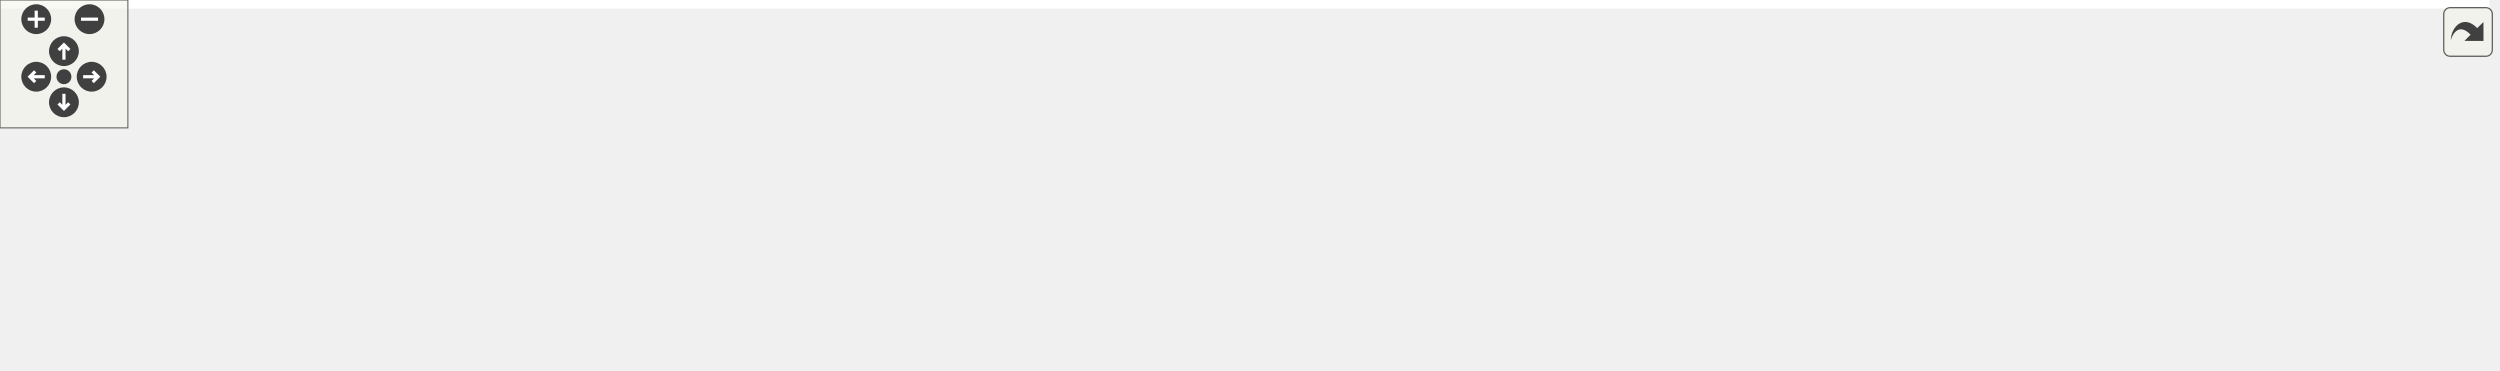
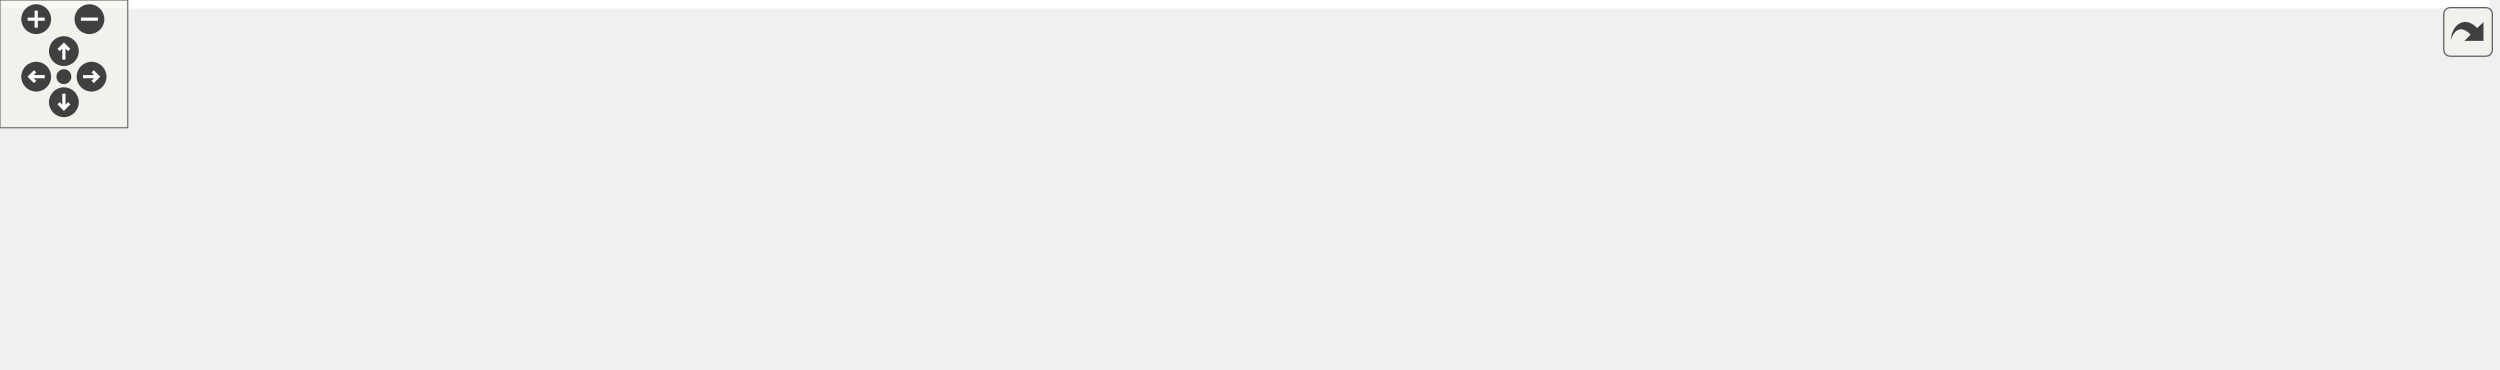
<svg xmlns="http://www.w3.org/2000/svg" xmlns:xlink="http://www.w3.org/1999/xlink" id="main" version="1.1" xml:space="preserve">
  <style type="text/css">
.edge:hover path { stroke: red; }
.edge:hover polygon { stroke: red; fill: red; }
</style>
  <defs>
    <circle id="rim" cx="0" cy="0" r="7" />
    <circle id="rim2" cx="0" cy="0" r="3.5" />
    <g id="zoomPlus">
      <use xlink:href="#rim" fill="#404040">
        <set attributeName="fill" to="#808080" begin="zoomplus.mouseover" end="zoomplus.mouseout" />
      </use>
      <path d="M-4,0h8M0,-4v8" fill="none" stroke="white" stroke-width="1.5" pointer-events="none" />
    </g>
    <g id="zoomMin">
      <use xlink:href="#rim" fill="#404040">
        <set attributeName="fill" to="#808080" begin="zoomminus.mouseover" end="zoomminus.mouseout" />
      </use>
      <path d="M-4,0h8" fill="none" stroke="white" stroke-width="1.5" pointer-events="none" />
    </g>
    <g id="dirArrow">
      <path fill="none" stroke="white" stroke-width="1.5" d="M0,-3.0v7 M-2.5,-0.5L0,-3.0L2.5,-0.5" />
    </g>
    <g id="resetDef">
      <use xlink:href="#rim2" fill="#404040">
        <set attributeName="fill" to="#808080" begin="reset.mouseover" end="reset.mouseout" />
      </use>
    </g>
  </defs>
  <svg id="graph" class="graph">
    <g id="viewport">
-       <polygon fill="white" stroke="transparent" points="-4,4 -4,-113 1168,-113 1168,4 -4,4" />
+       <polygon fill="white" stroke="transparent" points="-4,4 -4,-113 1169,-113 1169,4 -4,4" />
      <g id="node1" class="node">
        <g id="a_node1">
          <a xlink:title="Toroidal 3D triangulations.">
-             <polygon fill="#bfbfbf" stroke="black" points="658.5,-78.5 658.5,-108.5 768.5,-108.5 768.5,-78.5 658.5,-78.5" />
-             <text text-anchor="start" x="666.5" y="-96.5" font-family="Helvetica,sans-Serif" font-size="10.00">include/Periodic_3</text>
-             <text text-anchor="middle" x="713.5" y="-85.5" font-family="Helvetica,sans-Serif" font-size="10.00">_triangulations.hpp</text>
+             <polygon fill="#bfbfbf" stroke="black" points="655.5,-78.5 655.5,-108.5 765.5,-108.5 765.5,-78.5 655.5,-78.5" />
+             <text text-anchor="start" x="663.5" y="-96.5" font-family="Helvetica,sans-Serif" font-size="10.00">include/Periodic_3</text>
+             <text text-anchor="middle" x="710.5" y="-85.5" font-family="Helvetica,sans-Serif" font-size="10.00">_triangulations.hpp</text>
          </a>
        </g>
      </g>
      <g id="node2" class="node">
        <g id="a_node2">
          <a xlink:title=" ">
            <polygon fill="white" stroke="#bfbfbf" points="0,-0.5 0,-41.5 129,-41.5 129,-0.5 0,-0.5" />
            <text text-anchor="start" x="8" y="-29.5" font-family="Helvetica,sans-Serif" font-size="10.00">CGAL/Exact_predicates</text>
            <text text-anchor="start" x="8" y="-18.5" font-family="Helvetica,sans-Serif" font-size="10.00">_inexact_constructions</text>
            <text text-anchor="middle" x="64.5" y="-7.5" font-family="Helvetica,sans-Serif" font-size="10.00">_kernel.h</text>
          </a>
        </g>
      </g>
      <g id="edge1" class="edge">
-         <path fill="none" stroke="midnightblue" d="M658.37,-90.89C557.17,-87.23 334.98,-75.94 139.22,-41.96" />
+         <path fill="none" stroke="midnightblue" d="M655.26,-90.85C554.45,-87.14 333.92,-75.78 139.45,-42" />
        <polygon fill="midnightblue" stroke="midnightblue" points="139.78,-38.5 129.33,-40.21 138.57,-45.39 139.78,-38.5" />
      </g>
      <g id="node3" class="node">
        <g id="a_node3">
          <a xlink:title=" ">
            <polygon fill="white" stroke="#bfbfbf" points="147.5,-6 147.5,-36 295.5,-36 295.5,-6 147.5,-6" />
            <text text-anchor="start" x="155.5" y="-24" font-family="Helvetica,sans-Serif" font-size="10.00">CGAL/Periodic_3_Delaunay</text>
            <text text-anchor="middle" x="221.5" y="-13" font-family="Helvetica,sans-Serif" font-size="10.00">_triangulation_3.h</text>
          </a>
        </g>
      </g>
      <g id="edge2" class="edge">
-         <path fill="none" stroke="midnightblue" d="M658.29,-87.69C579.43,-80.37 430.15,-64.82 304.5,-42 298.37,-40.89 292.03,-39.6 285.69,-38.23" />
-         <polygon fill="midnightblue" stroke="midnightblue" points="286.3,-34.78 275.78,-36.01 284.78,-41.61 286.3,-34.78" />
+         <path fill="none" stroke="midnightblue" d="M655.37,-87.63C577,-80.26 429.06,-64.68 304.5,-42 298.38,-40.88 292.03,-39.6 285.69,-38.22" />
+         <polygon fill="midnightblue" stroke="midnightblue" points="286.31,-34.77 275.78,-36.01 284.78,-41.61 286.31,-34.77" />
      </g>
      <g id="node4" class="node">
        <g id="a_node4">
          <a xlink:title=" ">
            <polygon fill="white" stroke="#bfbfbf" points="313.5,-6 313.5,-36 477.5,-36 477.5,-6 313.5,-6" />
            <text text-anchor="start" x="321.5" y="-24" font-family="Helvetica,sans-Serif" font-size="10.00">CGAL/Periodic_3_triangulation</text>
            <text text-anchor="middle" x="395.5" y="-13" font-family="Helvetica,sans-Serif" font-size="10.00">_filtered_traits_3.h</text>
          </a>
        </g>
      </g>
      <g id="edge3" class="edge">
-         <path fill="none" stroke="midnightblue" d="M658.47,-80.3C605.96,-68.66 526.5,-51.04 468.67,-38.22" />
-         <polygon fill="midnightblue" stroke="midnightblue" points="469.38,-34.79 458.86,-36.05 467.87,-41.63 469.38,-34.79" />
+         <path fill="none" stroke="midnightblue" d="M655.27,-80.14C603.34,-68.52 525.27,-51.04 468.27,-38.29" />
+         <polygon fill="midnightblue" stroke="midnightblue" points="468.77,-34.81 458.25,-36.04 467.24,-41.64 468.77,-34.81" />
      </g>
      <g id="node5" class="node">
        <g id="a_node5">
          <a xlink:title=" ">
-             <polygon fill="white" stroke="#bfbfbf" points="495.5,-6 495.5,-36 647.5,-36 647.5,-6 495.5,-6" />
-             <text text-anchor="start" x="503.5" y="-24" font-family="Helvetica,sans-Serif" font-size="10.00">CGAL/Triangulation</text>
-             <text text-anchor="middle" x="571.5" y="-13" font-family="Helvetica,sans-Serif" font-size="10.00">_vertex_base_with_info_3.h</text>
+             <polygon fill="white" stroke="#bfbfbf" points="496,-11.5 496,-30.5 645,-30.5 645,-11.5 496,-11.5" />
+             <text text-anchor="middle" x="570.5" y="-18.5" font-family="Helvetica,sans-Serif" font-size="10.00">CGAL/point_generators_2.h</text>
          </a>
        </g>
      </g>
      <g id="edge4" class="edge">
-         <path fill="none" stroke="midnightblue" d="M685.11,-78.4C663.24,-67.55 632.82,-52.45 608.96,-40.6" />
-         <polygon fill="midnightblue" stroke="midnightblue" points="610.36,-37.38 599.85,-36.07 607.25,-43.65 610.36,-37.38" />
+         <path fill="none" stroke="midnightblue" d="M682.51,-78.4C657.43,-65.77 620.93,-47.4 596.49,-35.09" />
+         <polygon fill="midnightblue" stroke="midnightblue" points="597.95,-31.91 587.45,-30.53 594.8,-38.16 597.95,-31.91" />
      </g>
      <g id="node6" class="node">
        <g id="a_node6">
          <a xlink:title=" ">
-             <polygon fill="white" stroke="#bfbfbf" points="666,-11.5 666,-30.5 761,-30.5 761,-11.5 666,-11.5" />
-             <text text-anchor="middle" x="713.5" y="-18.5" font-family="Helvetica,sans-Serif" font-size="10.00">CGAL/Random.h</text>
+             <polygon fill="white" stroke="#bfbfbf" points="663,-11.5 663,-30.5 758,-30.5 758,-11.5 663,-11.5" />
+             <text text-anchor="middle" x="710.5" y="-18.5" font-family="Helvetica,sans-Serif" font-size="10.00">CGAL/Random.h</text>
          </a>
        </g>
      </g>
      <g id="edge5" class="edge">
-         <path fill="none" stroke="midnightblue" d="M713.5,-78.23C713.5,-67.5 713.5,-52.69 713.5,-40.96" />
-         <polygon fill="midnightblue" stroke="midnightblue" points="717,-40.89 713.5,-30.89 710,-40.89 717,-40.89" />
+         <path fill="none" stroke="midnightblue" d="M710.5,-78.23C710.5,-67.5 710.5,-52.69 710.5,-40.96" />
+         <polygon fill="midnightblue" stroke="midnightblue" points="714,-40.89 710.5,-30.89 707,-40.89 714,-40.89" />
      </g>
      <g id="node7" class="node">
        <g id="a_node7">
          <a xlink:title=" ">
-             <polygon fill="white" stroke="#bfbfbf" points="779,-11.5 779,-30.5 862,-30.5 862,-11.5 779,-11.5" />
-             <text text-anchor="middle" x="820.5" y="-18.5" font-family="Helvetica,sans-Serif" font-size="10.00">CGAL/Timer.h</text>
+             <polygon fill="white" stroke="#bfbfbf" points="776,-11.5 776,-30.5 859,-30.5 859,-11.5 776,-11.5" />
+             <text text-anchor="middle" x="817.5" y="-18.5" font-family="Helvetica,sans-Serif" font-size="10.00">CGAL/Timer.h</text>
          </a>
        </g>
      </g>
      <g id="edge6" class="edge">
-         <path fill="none" stroke="midnightblue" d="M734.9,-78.4C753.55,-66.11 780.48,-48.37 799.13,-36.08" />
-         <polygon fill="midnightblue" stroke="midnightblue" points="801.12,-38.96 807.55,-30.53 797.27,-33.11 801.12,-38.96" />
+         <path fill="none" stroke="midnightblue" d="M731.9,-78.4C750.55,-66.11 777.48,-48.37 796.13,-36.08" />
+         <polygon fill="midnightblue" stroke="midnightblue" points="798.12,-38.96 804.55,-30.53 794.27,-33.11 798.12,-38.96" />
      </g>
      <g id="node8" class="node">
        <g id="a_node8">
          <a xlink:title=" ">
-             <polygon fill="white" stroke="#bfbfbf" points="880,-11.5 880,-30.5 1029,-30.5 1029,-11.5 880,-11.5" />
-             <text text-anchor="middle" x="954.5" y="-18.5" font-family="Helvetica,sans-Serif" font-size="10.00">CGAL/point_generators_2.h</text>
+             <polygon fill="white" stroke="#bfbfbf" points="877.5,-6 877.5,-36 1029.5,-36 1029.5,-6 877.5,-6" />
+             <text text-anchor="start" x="885.5" y="-24" font-family="Helvetica,sans-Serif" font-size="10.00">CGAL/Triangulation</text>
+             <text text-anchor="middle" x="953.5" y="-13" font-family="Helvetica,sans-Serif" font-size="10.00">_vertex_base_with_info_3.h</text>
          </a>
        </g>
      </g>
      <g id="edge7" class="edge">
-         <path fill="none" stroke="midnightblue" d="M761.4,-78.49C806.55,-65.28 873.37,-45.73 915.39,-33.44" />
-         <polygon fill="midnightblue" stroke="midnightblue" points="916.64,-36.72 925.26,-30.55 914.67,-30 916.64,-36.72" />
+         <path fill="none" stroke="midnightblue" d="M758.8,-78.49C798.01,-67.11 853.44,-51.03 895.13,-38.93" />
+         <polygon fill="midnightblue" stroke="midnightblue" points="896.25,-42.25 904.88,-36.11 894.3,-35.53 896.25,-42.25" />
      </g>
      <g id="node9" class="node">
        <g id="a_node9">
          <a xlink:title=" ">
-             <polygon fill="white" stroke="#bfbfbf" points="1046.5,-11.5 1046.5,-30.5 1098.5,-30.5 1098.5,-11.5 1046.5,-11.5" />
-             <text text-anchor="middle" x="1072.5" y="-18.5" font-family="Helvetica,sans-Serif" font-size="10.00">cassert</text>
+             <polygon fill="white" stroke="#bfbfbf" points="1047.5,-11.5 1047.5,-30.5 1099.5,-30.5 1099.5,-11.5 1047.5,-11.5" />
+             <text text-anchor="middle" x="1073.5" y="-18.5" font-family="Helvetica,sans-Serif" font-size="10.00">cassert</text>
          </a>
        </g>
      </g>
      <g id="edge8" class="edge">
-         <path fill="none" stroke="midnightblue" d="M768.52,-90.25C834.43,-86.13 947.35,-74.54 1038.5,-42 1042.97,-40.4 1047.52,-38.2 1051.77,-35.84" />
-         <polygon fill="midnightblue" stroke="midnightblue" points="1053.71,-38.76 1060.46,-30.6 1050.09,-32.77 1053.71,-38.76" />
+         <path fill="none" stroke="midnightblue" d="M765.66,-90.15C832.07,-85.93 946.17,-74.24 1038.5,-42 1043.08,-40.4 1047.75,-38.2 1052.13,-35.84" />
+         <polygon fill="midnightblue" stroke="midnightblue" points="1054.22,-38.67 1061.07,-30.59 1050.68,-32.63 1054.22,-38.67" />
      </g>
      <g id="node10" class="node">
        <g id="a_node10">
          <a xlink:title=" ">
-             <polygon fill="white" stroke="#bfbfbf" points="1117,-11.5 1117,-30.5 1164,-30.5 1164,-11.5 1117,-11.5" />
-             <text text-anchor="middle" x="1140.5" y="-18.5" font-family="Helvetica,sans-Serif" font-size="10.00">vector</text>
+             <polygon fill="white" stroke="#bfbfbf" points="1118,-11.5 1118,-30.5 1165,-30.5 1165,-11.5 1118,-11.5" />
+             <text text-anchor="middle" x="1141.5" y="-18.5" font-family="Helvetica,sans-Serif" font-size="10.00">vector</text>
          </a>
        </g>
      </g>
      <g id="edge9" class="edge">
-         <path fill="none" stroke="midnightblue" d="M768.67,-92.57C846.4,-91.09 991.62,-82.49 1107.5,-42 1111.77,-40.51 1116.08,-38.41 1120.12,-36.14" />
-         <polygon fill="midnightblue" stroke="midnightblue" points="1122.23,-38.94 1128.88,-30.69 1118.54,-32.99 1122.23,-38.94" />
+         <path fill="none" stroke="midnightblue" d="M765.57,-92.67C843.92,-91.34 991.11,-82.94 1108.5,-42 1112.77,-40.51 1117.08,-38.42 1121.12,-36.14" />
+         <polygon fill="midnightblue" stroke="midnightblue" points="1123.23,-38.95 1129.88,-30.7 1119.54,-33 1123.23,-38.95" />
      </g>
    </g>
  </svg>
  <g id="navigator" transform="translate(0 0)" fill="#404254">
    <rect fill="#f2f5e9" fill-opacity="0.5" stroke="#606060" stroke-width=".5" x="0" y="0" width="60" height="60" />
    <use id="zoomplus" xlink:href="#zoomPlus" x="17" y="9" />
    <use id="zoomminus" xlink:href="#zoomMin" x="42" y="9" />
    <use id="reset" xlink:href="#resetDef" x="30" y="36" />
    <g id="arrowUp" xlink:href="#dirArrow" transform="translate(30 24)">
      <use xlink:href="#rim" fill="#404040">
        <set attributeName="fill" to="#808080" begin="arrowUp.mouseover" end="arrowUp.mouseout" />
      </use>
      <path fill="none" stroke="white" stroke-width="1.5" d="M0,-3.0v7 M-2.5,-0.5L0,-3.0L2.5,-0.5" />
    </g>
    <g id="arrowRight" xlink:href="#dirArrow" transform="rotate(90) translate(36 -43)">
      <use xlink:href="#rim" fill="#404040">
        <set attributeName="fill" to="#808080" begin="arrowRight.mouseover" end="arrowRight.mouseout" />
      </use>
      <path fill="none" stroke="white" stroke-width="1.5" d="M0,-3.0v7 M-2.5,-0.5L0,-3.0L2.5,-0.5" />
    </g>
    <g id="arrowDown" xlink:href="#dirArrow" transform="rotate(180) translate(-30 -48)">
      <use xlink:href="#rim" fill="#404040">
        <set attributeName="fill" to="#808080" begin="arrowDown.mouseover" end="arrowDown.mouseout" />
      </use>
      <path fill="none" stroke="white" stroke-width="1.5" d="M0,-3.0v7 M-2.5,-0.5L0,-3.0L2.5,-0.5" />
    </g>
    <g id="arrowLeft" xlink:href="#dirArrow" transform="rotate(270) translate(-36 17)">
      <use xlink:href="#rim" fill="#404040">
        <set attributeName="fill" to="#808080" begin="arrowLeft.mouseover" end="arrowLeft.mouseout" />
      </use>
      <path fill="none" stroke="white" stroke-width="1.5" d="M0,-3.0v7 M-2.5,-0.5L0,-3.0L2.5,-0.5" />
    </g>
  </g>
  <svg viewBox="0 0 15 15" width="100%" height="30px" preserveAspectRatio="xMaxYMin meet">
    <g id="arrow_out" transform="scale(0.3 0.3)">
      <a xlink:href="_periodic__3__triangulations_8hpp__incl_org.svg" target="_base">
        <rect id="button" ry="5" rx="5" y="6" x="6" height="38" width="38" fill="#f2f5e9" fill-opacity="0.5" stroke="#606060" stroke-width="1.0" />
        <path id="arrow" d="M 11.5,31.437 C 11.94,20.098 22.043,11.323 32.159,21.979 L 37.069,17.246 C 37.069,17.246 37.088,32 37.088,32 L 22.16,31.978 C 22.16,31.978 26.998,27.14 26.998,27.14 C 18.529,18.264 13.292,25.23 11.5,31.437 z" style="fill:#404040;" />
      </a>
    </g>
  </svg>
</svg>
